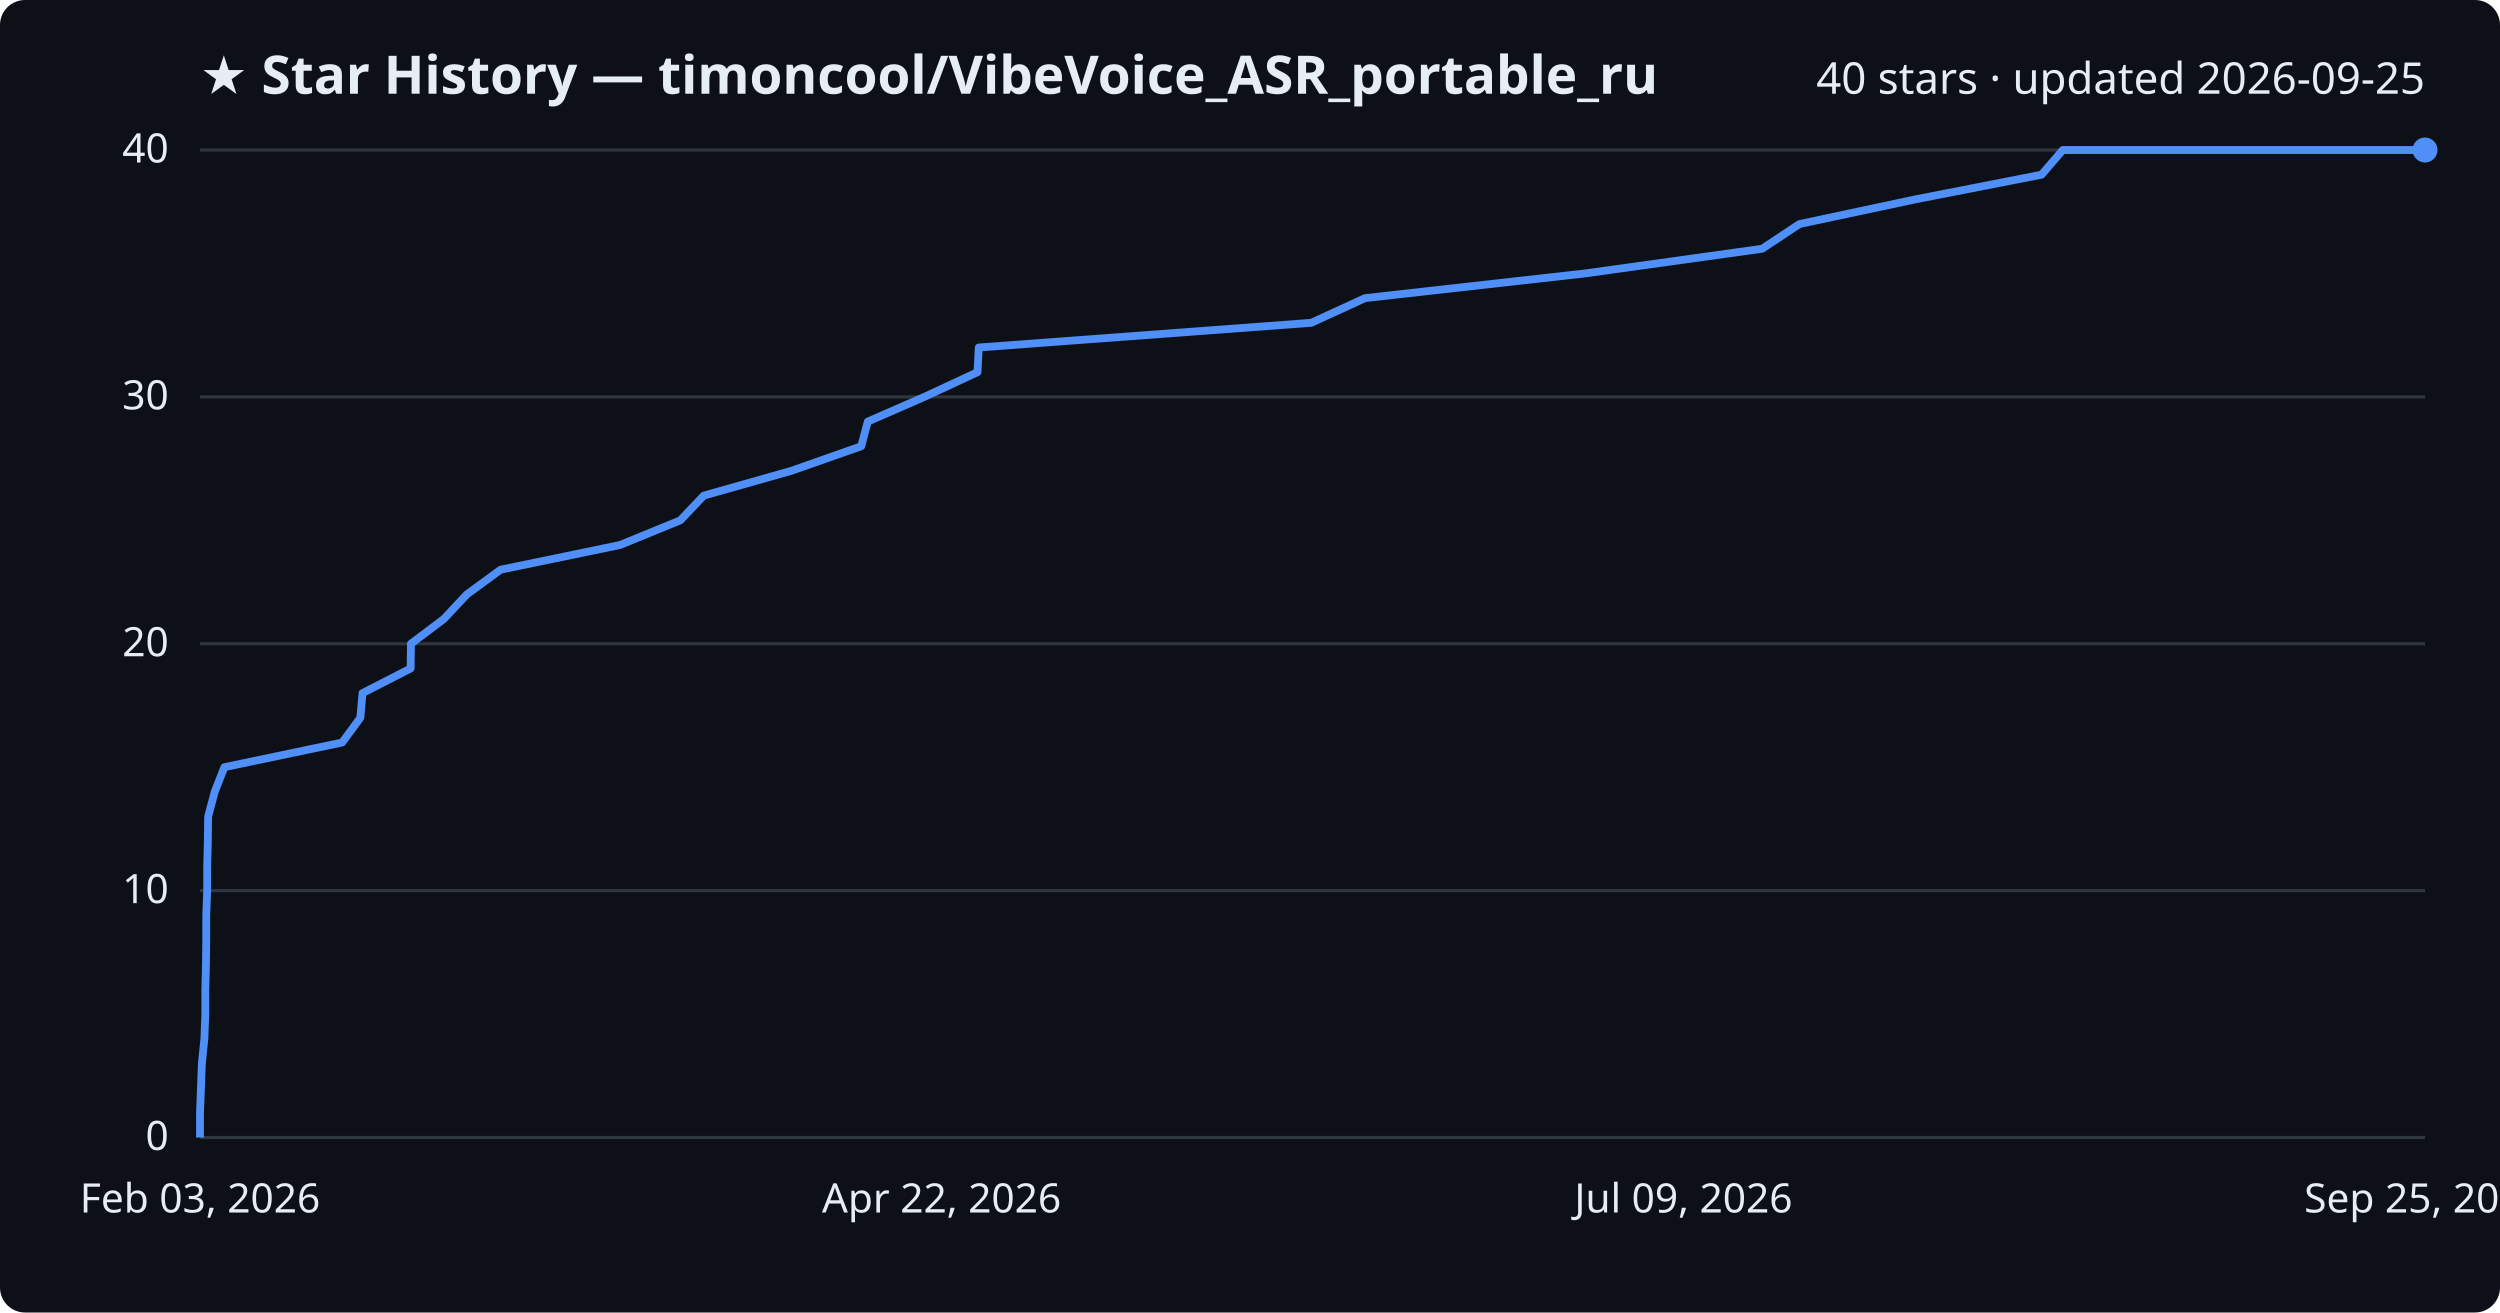
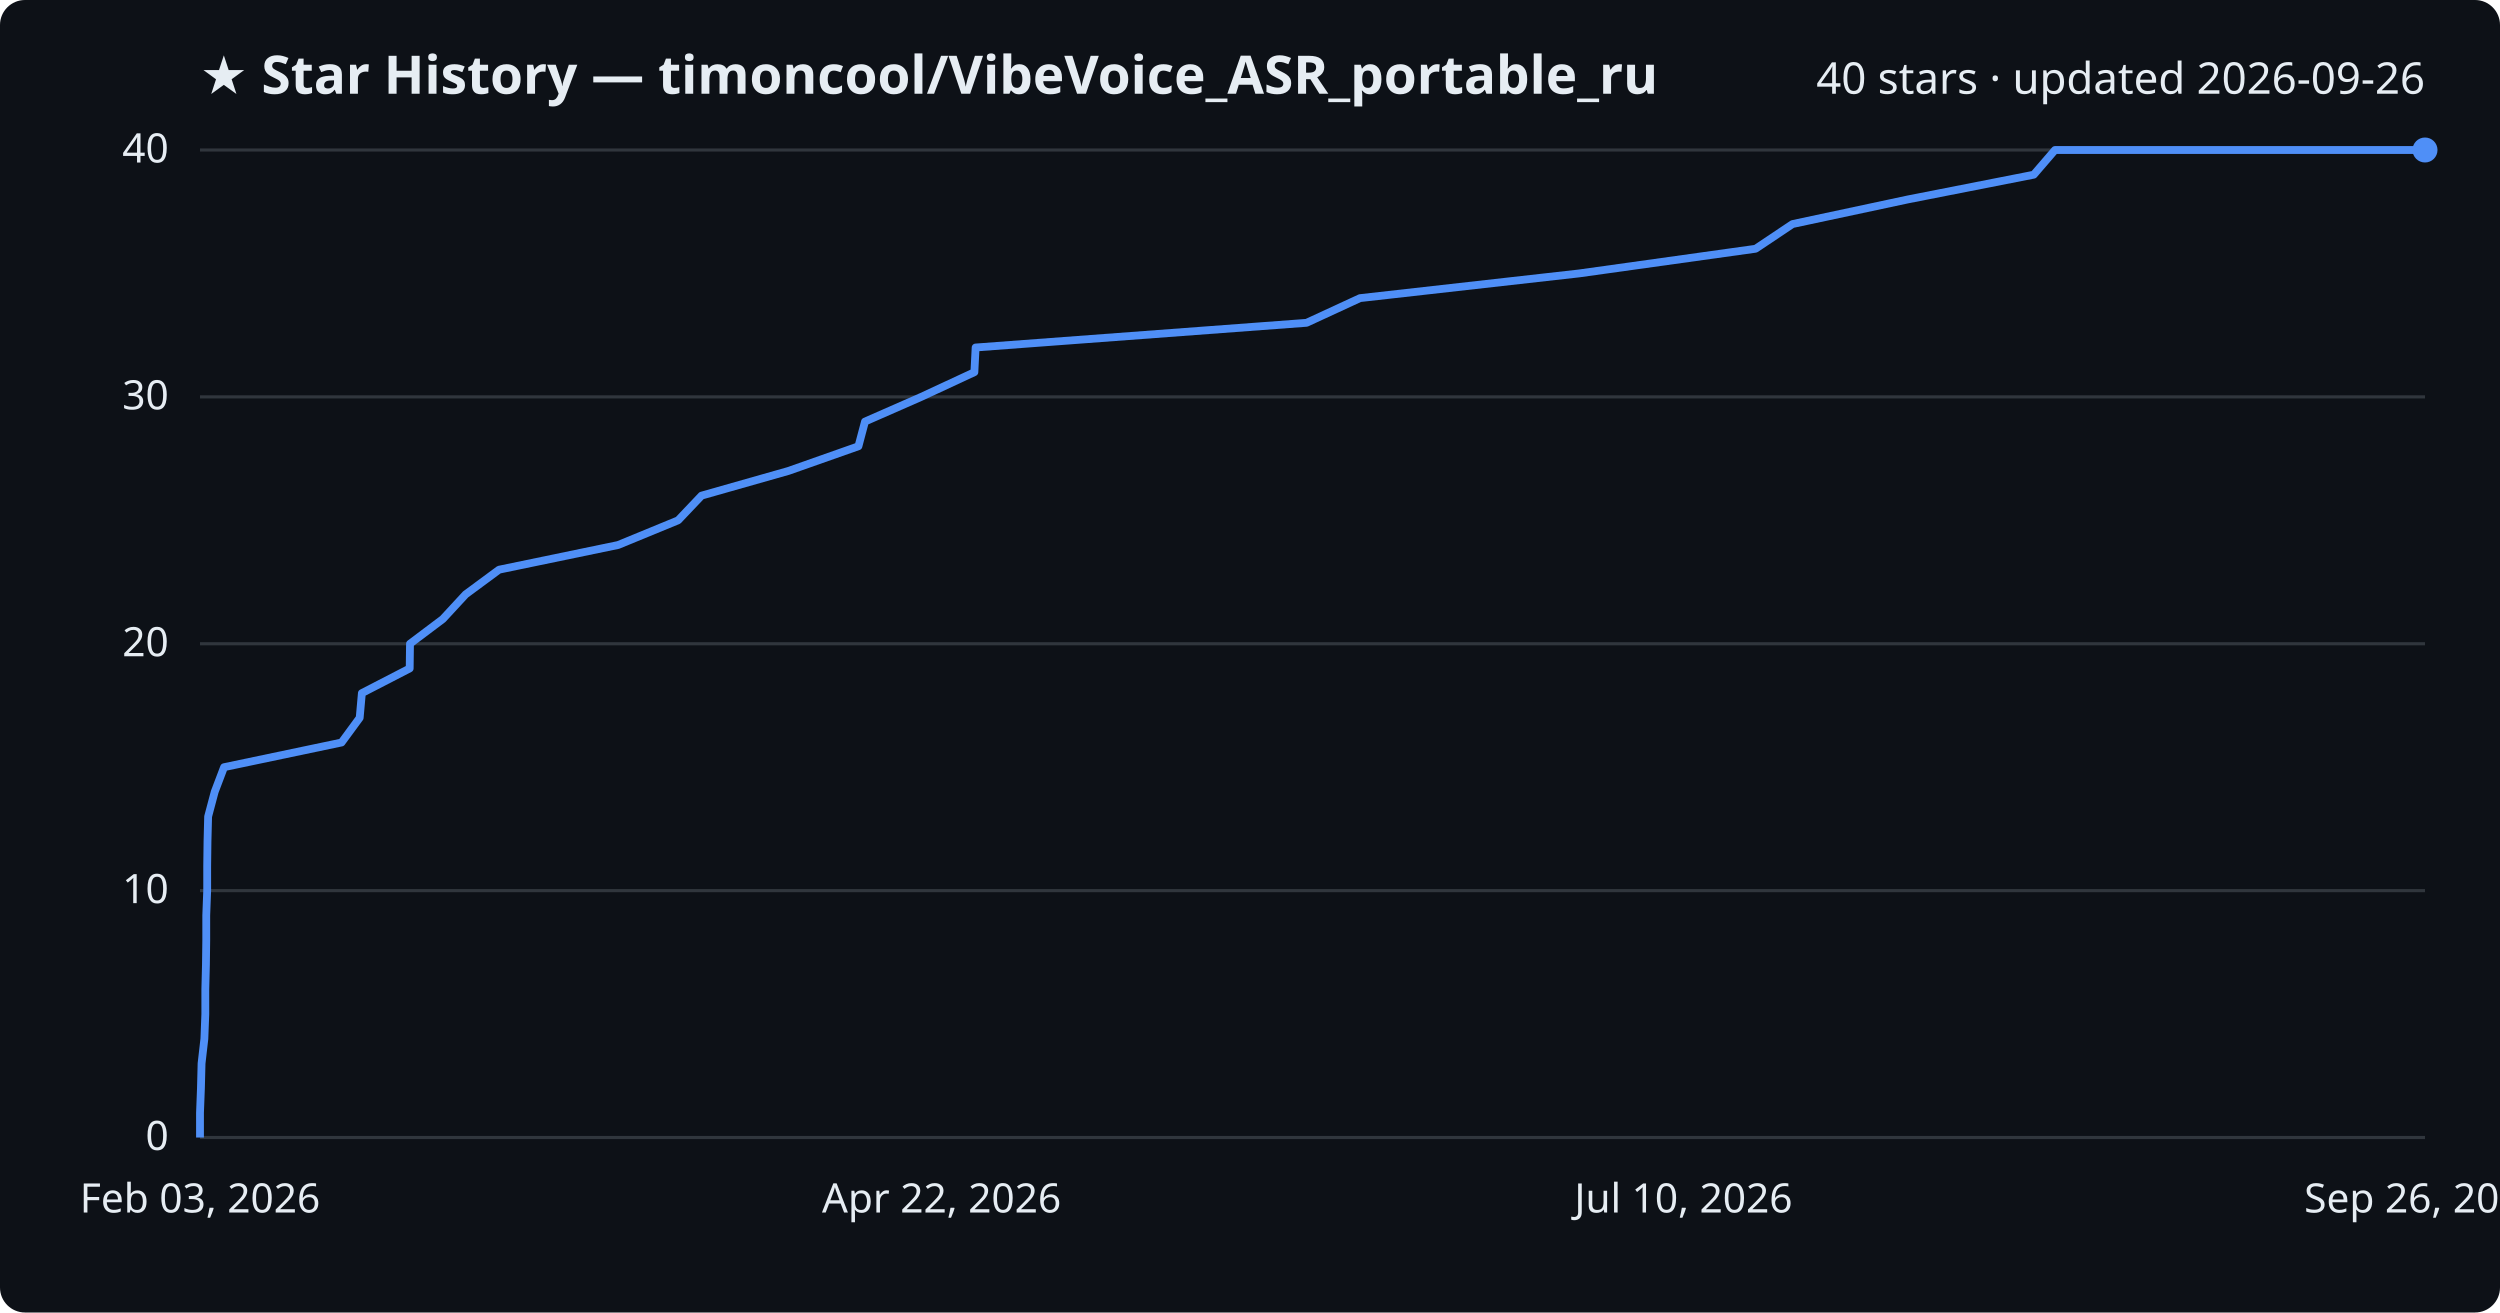
<svg xmlns="http://www.w3.org/2000/svg" viewBox="0 0 800 420" font-family="Segoe UI, sans-serif">
  <rect width="800" height="420" fill="#0d1117" rx="8" />
  <text x="64" y="30" fill="#e6edf3" font-size="17" font-weight="700">★ Star History — timoncool/VibeVoice_ASR_portable_ru</text>
-   <text x="776" y="30" fill="#e6edf3" font-size="14" text-anchor="end">40 stars · updated 2026-09-25</text>
+   <text x="776" y="30" fill="#e6edf3" font-size="14" text-anchor="end">40 stars · updated 2026-09-26</text>
  <line x1="64" y1="364.0" x2="776" y2="364.0" stroke="#30363d" stroke-width="1" />
  <text x="54" y="368.0" fill="#e6edf3" font-size="13" text-anchor="end">0</text>
  <line x1="64" y1="285.0" x2="776" y2="285.0" stroke="#30363d" stroke-width="1" />
  <text x="54" y="289.0" fill="#e6edf3" font-size="13" text-anchor="end">10</text>
  <line x1="64" y1="206.0" x2="776" y2="206.0" stroke="#30363d" stroke-width="1" />
  <text x="54" y="210.0" fill="#e6edf3" font-size="13" text-anchor="end">20</text>
  <line x1="64" y1="127.0" x2="776" y2="127.0" stroke="#30363d" stroke-width="1" />
  <text x="54" y="131.0" fill="#e6edf3" font-size="13" text-anchor="end">30</text>
  <line x1="64" y1="48.0" x2="776" y2="48.0" stroke="#30363d" stroke-width="1" />
  <text x="54" y="52.0" fill="#e6edf3" font-size="13" text-anchor="end">40</text>
-   <path d="M64.0,364.0 L64.0,356.1 L64.3,348.2 L64.6,340.3 L65.4,332.4 L65.7,324.5 L65.7,316.6 L65.9,308.7 L66.0,300.8 L66.0,292.9 L66.3,285.0 L66.3,277.1 L66.5,269.2 L66.6,261.3 L68.7,253.4 L71.8,245.5 L109.5,237.6 L115.3,229.7 L116.0,221.8 L131.4,213.9 L131.5,206.0 L142.0,198.1 L149.4,190.2 L160.2,182.3 L198.4,174.4 L217.7,166.5 L225.2,158.6 L253.1,150.7 L275.6,142.8 L277.7,134.9 L295.8,127.0 L312.8,119.1 L313.2,111.2 L419.6,103.3 L436.8,95.4 L507.2,87.5 L563.9,79.6 L575.8,71.7 L612.9,63.8 L653.3,55.9 L660.1,48.0 L776.0,48.0" fill="none" stroke="#4f8ff7" stroke-width="2.5" stroke-linejoin="round" />
+   <path d="M64.0,364.0 L64.0,356.1 L64.3,348.2 L64.5,340.3 L65.4,332.4 L65.7,324.5 L65.7,316.6 L65.9,308.7 L66.0,300.8 L66.0,292.9 L66.3,285.0 L66.3,277.1 L66.4,269.2 L66.6,261.3 L68.7,253.4 L71.7,245.5 L109.3,237.6 L115.1,229.7 L115.8,221.8 L131.1,213.9 L131.2,206.0 L141.7,198.1 L149.0,190.2 L159.7,182.3 L197.8,174.4 L217.0,166.5 L224.5,158.6 L252.3,150.7 L274.7,142.8 L276.8,134.9 L294.8,127.0 L311.8,119.1 L312.2,111.2 L418.1,103.3 L435.2,95.4 L505.3,87.5 L561.8,79.6 L573.6,71.7 L610.6,63.8 L650.8,55.9 L657.6,48.0 L776.0,48.0" fill="none" stroke="#4f8ff7" stroke-width="2.5" stroke-linejoin="round" />
  <circle cx="776.0" cy="48.0" r="4" fill="#4f8ff7" />
  <text x="64.0" y="388" fill="#e6edf3" font-size="13" text-anchor="middle">Feb 03, 2026</text>
  <text x="301.3" y="388" fill="#e6edf3" font-size="13" text-anchor="middle">Apr 22, 2026</text>
-   <text x="538.7" y="388" fill="#e6edf3" font-size="13" text-anchor="middle">Jul 09, 2026</text>
-   <text x="776.0" y="388" fill="#e6edf3" font-size="13" text-anchor="middle">Sep 25, 2026</text>
+   <text x="538.7" y="388" fill="#e6edf3" font-size="13" text-anchor="middle">Jul 10, 2026</text>
+   <text x="776.0" y="388" fill="#e6edf3" font-size="13" text-anchor="middle">Sep 26, 2026</text>
</svg>
